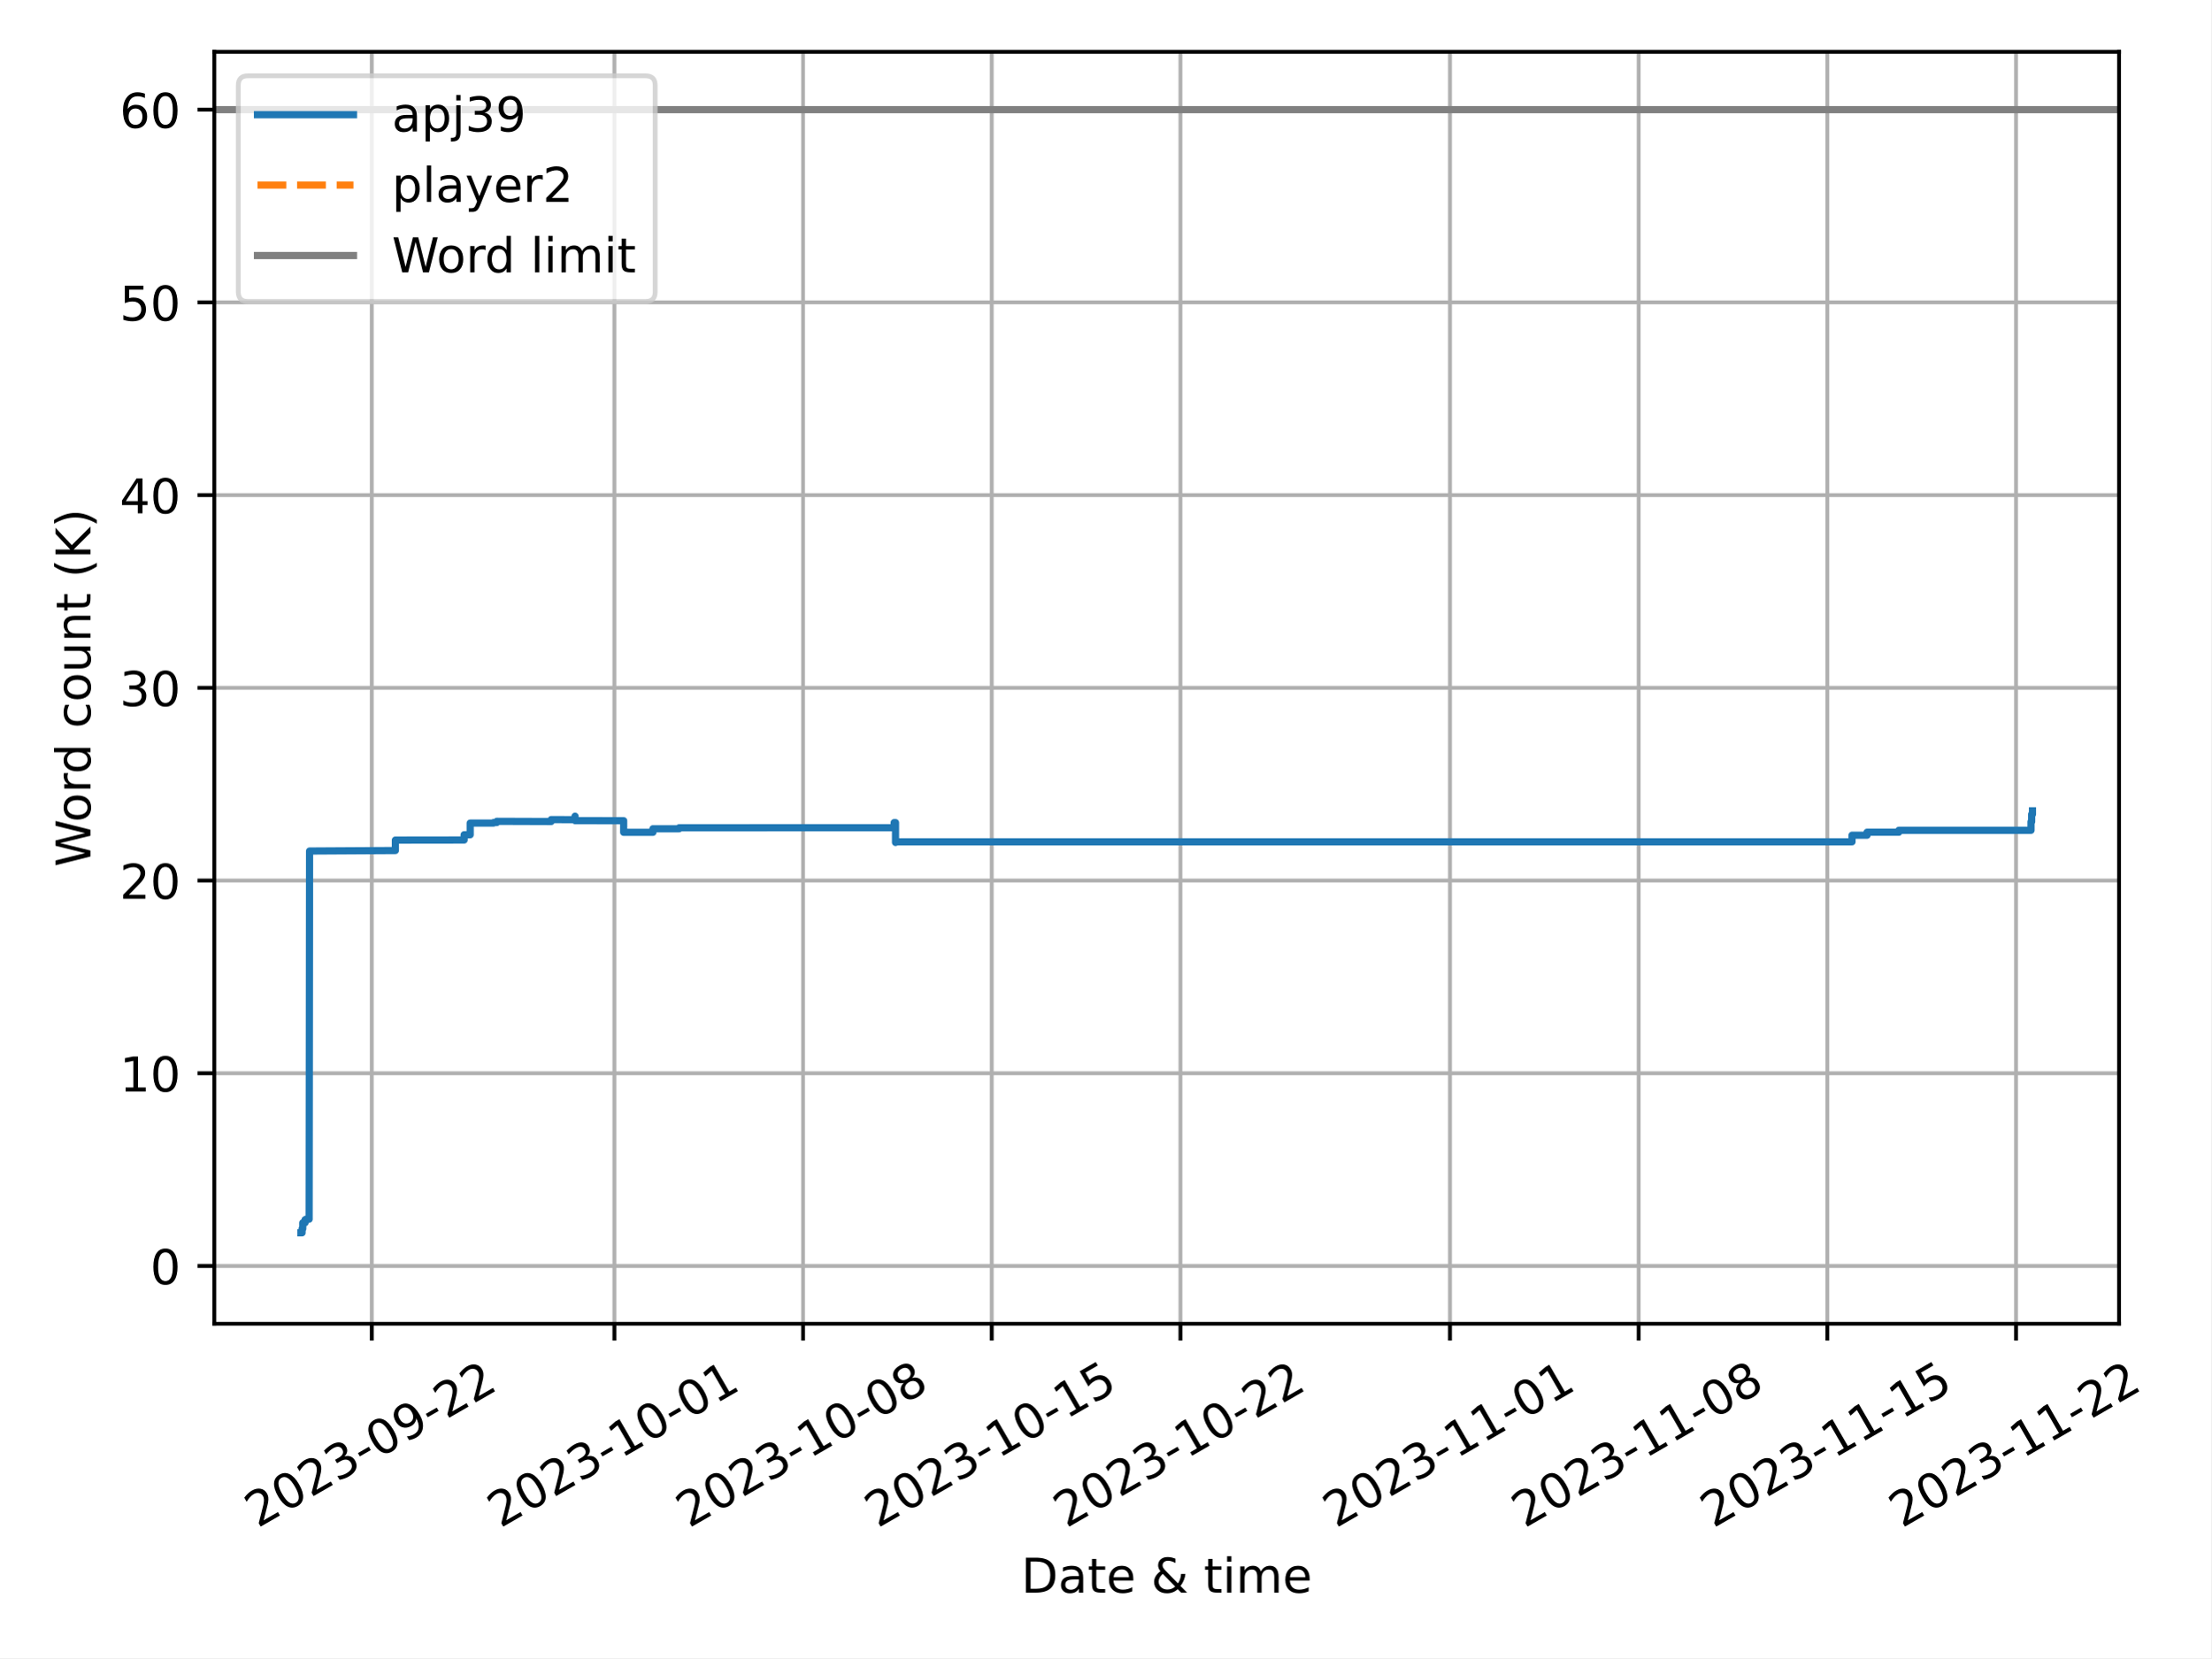
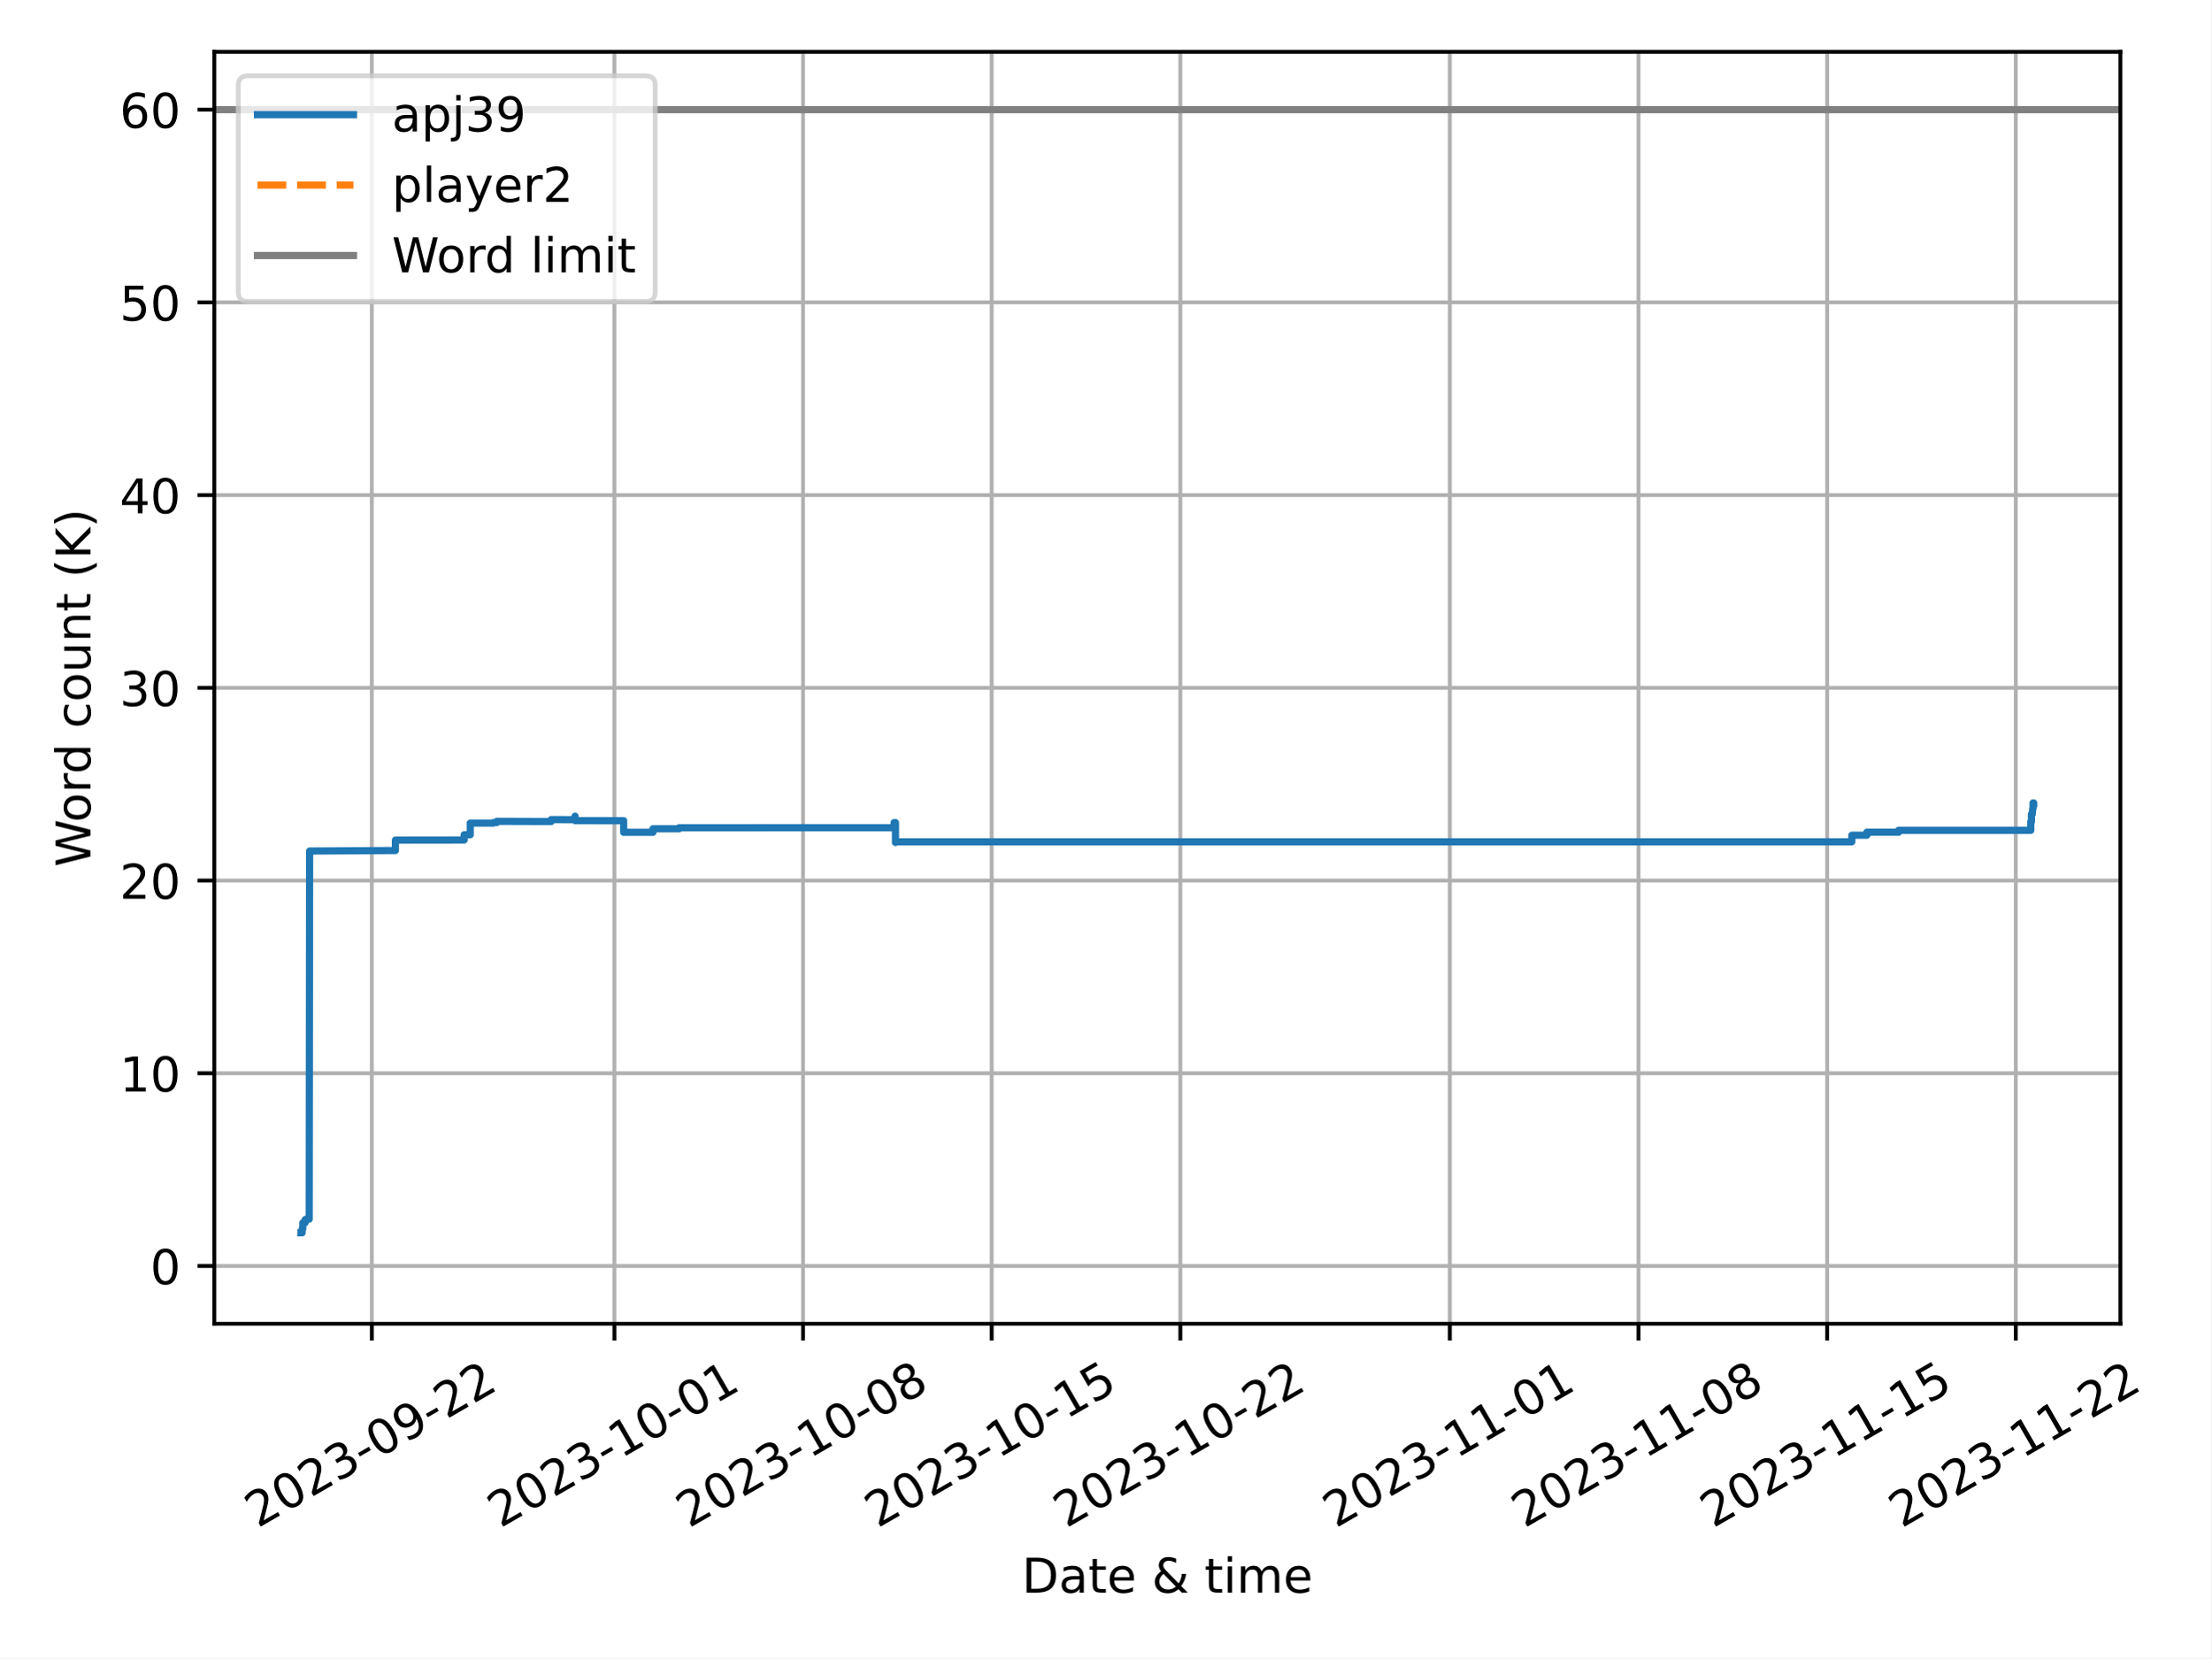
<svg xmlns="http://www.w3.org/2000/svg" xmlns:xlink="http://www.w3.org/1999/xlink" width="460.8pt" height="345.6pt" viewBox="0 0 460.8 345.6" version="1.1">
  <defs>
    <style type="text/css">*{stroke-linejoin: round; stroke-linecap: butt}</style>
  </defs>
  <g id="figure_1">
    <g id="patch_1">
      <path d="M 0 345.6  L 460.8 345.6  L 460.8 0  L 0 0  z " style="fill: #ffffff" />
    </g>
    <g id="axes_1">
      <g id="patch_2">
-         <path d="M 44.66 275.92  L 441.616 275.92  L 441.616 10.8  L 44.66 10.8  z " style="fill: #ffffff" />
+         <path d="M 44.66 275.92  L 441.896 275.92  L 441.896 10.8  L 44.66 10.8  z " style="fill: #ffffff" />
      </g>
      <g id="PolyCollection_1" />
      <g id="PolyCollection_2" />
      <g id="matplotlib.axis_1">
        <g id="xtick_1">
          <g id="line2d_1">
-             <path d="M 77.477 275.92  L 77.477 10.8  " clip-path="url(#p527b7723f7)" style="fill: none; stroke: #b0b0b0; stroke-width: 0.8; stroke-linecap: square" />
+             <path d="M 77.487 275.92  L 77.487 10.8  " clip-path="url(#p2104f938c6)" style="fill: none; stroke: #b0b0b0; stroke-width: 0.8; stroke-linecap: square" />
          </g>
          <g id="line2d_2">
            <defs>
-               <path id="me80539b5d2" d="M 0 0  L 0 3.5  " style="stroke: #000000; stroke-width: 0.8" />
+               <path id="m40d7057309" d="M 0 0  L 0 3.5  " style="stroke: #000000; stroke-width: 0.8" />
            </defs>
            <g>
-               <use xlink:href="#me80539b5d2" x="77.477" y="275.92" style="stroke: #000000; stroke-width: 0.8" />
+               <use xlink:href="#m40d7057309" x="77.487" y="275.92" style="stroke: #000000; stroke-width: 0.8" />
            </g>
          </g>
          <g id="text_1">
-             <g transform="translate(53.69172 318.5587) rotate(-30) scale(0.1 -0.1)">
+             <g transform="translate(53.70199 318.5587) rotate(-30) scale(0.1 -0.1)">
              <defs>
                <path id="DejaVuSans-32" d="M 1228 531  L 3431 531  L 3431 0  L 469 0  L 469 531  Q 828 903 1448 1529  Q 2069 2156 2228 2338  Q 2531 2678 2651 2914  Q 2772 3150 2772 3378  Q 2772 3750 2511 3984  Q 2250 4219 1831 4219  Q 1534 4219 1204 4116  Q 875 4013 500 3803  L 500 4441  Q 881 4594 1212 4672  Q 1544 4750 1819 4750  Q 2544 4750 2975 4387  Q 3406 4025 3406 3419  Q 3406 3131 3298 2873  Q 3191 2616 2906 2266  Q 2828 2175 2409 1742  Q 1991 1309 1228 531  z " transform="scale(0.015625)" />
                <path id="DejaVuSans-30" d="M 2034 4250  Q 1547 4250 1301 3770  Q 1056 3291 1056 2328  Q 1056 1369 1301 889  Q 1547 409 2034 409  Q 2525 409 2770 889  Q 3016 1369 3016 2328  Q 3016 3291 2770 3770  Q 2525 4250 2034 4250  z M 2034 4750  Q 2819 4750 3233 4129  Q 3647 3509 3647 2328  Q 3647 1150 3233 529  Q 2819 -91 2034 -91  Q 1250 -91 836 529  Q 422 1150 422 2328  Q 422 3509 836 4129  Q 1250 4750 2034 4750  z " transform="scale(0.015625)" />
                <path id="DejaVuSans-33" d="M 2597 2516  Q 3050 2419 3304 2112  Q 3559 1806 3559 1356  Q 3559 666 3084 287  Q 2609 -91 1734 -91  Q 1441 -91 1130 -33  Q 819 25 488 141  L 488 750  Q 750 597 1062 519  Q 1375 441 1716 441  Q 2309 441 2620 675  Q 2931 909 2931 1356  Q 2931 1769 2642 2001  Q 2353 2234 1838 2234  L 1294 2234  L 1294 2753  L 1863 2753  Q 2328 2753 2575 2939  Q 2822 3125 2822 3475  Q 2822 3834 2567 4026  Q 2313 4219 1838 4219  Q 1578 4219 1281 4162  Q 984 4106 628 3988  L 628 4550  Q 988 4650 1302 4700  Q 1616 4750 1894 4750  Q 2613 4750 3031 4423  Q 3450 4097 3450 3541  Q 3450 3153 3228 2886  Q 3006 2619 2597 2516  z " transform="scale(0.015625)" />
                <path id="DejaVuSans-2d" d="M 313 2009  L 1997 2009  L 1997 1497  L 313 1497  L 313 2009  z " transform="scale(0.015625)" />
                <path id="DejaVuSans-39" d="M 703 97  L 703 672  Q 941 559 1184 500  Q 1428 441 1663 441  Q 2288 441 2617 861  Q 2947 1281 2994 2138  Q 2813 1869 2534 1725  Q 2256 1581 1919 1581  Q 1219 1581 811 2004  Q 403 2428 403 3163  Q 403 3881 828 4315  Q 1253 4750 1959 4750  Q 2769 4750 3195 4129  Q 3622 3509 3622 2328  Q 3622 1225 3098 567  Q 2575 -91 1691 -91  Q 1453 -91 1209 -44  Q 966 3 703 97  z M 1959 2075  Q 2384 2075 2632 2365  Q 2881 2656 2881 3163  Q 2881 3666 2632 3958  Q 2384 4250 1959 4250  Q 1534 4250 1286 3958  Q 1038 3666 1038 3163  Q 1038 2656 1286 2365  Q 1534 2075 1959 2075  z " transform="scale(0.015625)" />
              </defs>
              <use xlink:href="#DejaVuSans-32" />
              <use xlink:href="#DejaVuSans-30" x="63.623" />
              <use xlink:href="#DejaVuSans-32" x="127.246" />
              <use xlink:href="#DejaVuSans-33" x="190.869" />
              <use xlink:href="#DejaVuSans-2d" x="254.492" />
              <use xlink:href="#DejaVuSans-30" x="290.576" />
              <use xlink:href="#DejaVuSans-39" x="354.199" />
              <use xlink:href="#DejaVuSans-2d" x="417.822" />
              <use xlink:href="#DejaVuSans-32" x="453.906" />
              <use xlink:href="#DejaVuSans-32" x="517.529" />
            </g>
          </g>
        </g>
        <g id="xtick_2">
          <g id="line2d_3">
-             <path d="M 128.035 275.92  L 128.035 10.8  " clip-path="url(#p527b7723f7)" style="fill: none; stroke: #b0b0b0; stroke-width: 0.8; stroke-linecap: square" />
+             <path d="M 128.037 275.92  L 128.037 10.8  " clip-path="url(#p2104f938c6)" style="fill: none; stroke: #b0b0b0; stroke-width: 0.8; stroke-linecap: square" />
          </g>
          <g id="line2d_4">
            <g>
-               <use xlink:href="#me80539b5d2" x="128.035" y="275.92" style="stroke: #000000; stroke-width: 0.8" />
+               <use xlink:href="#m40d7057309" x="128.037" y="275.92" style="stroke: #000000; stroke-width: 0.8" />
            </g>
          </g>
          <g id="text_2">
-             <g transform="translate(104.2501 318.5587) rotate(-30) scale(0.1 -0.1)">
+             <g transform="translate(104.252 318.5587) rotate(-30) scale(0.1 -0.1)">
              <defs>
                <path id="DejaVuSans-31" d="M 794 531  L 1825 531  L 1825 4091  L 703 3866  L 703 4441  L 1819 4666  L 2450 4666  L 2450 531  L 3481 531  L 3481 0  L 794 0  L 794 531  z " transform="scale(0.015625)" />
              </defs>
              <use xlink:href="#DejaVuSans-32" />
              <use xlink:href="#DejaVuSans-30" x="63.623" />
              <use xlink:href="#DejaVuSans-32" x="127.246" />
              <use xlink:href="#DejaVuSans-33" x="190.869" />
              <use xlink:href="#DejaVuSans-2d" x="254.492" />
              <use xlink:href="#DejaVuSans-31" x="290.576" />
              <use xlink:href="#DejaVuSans-30" x="354.199" />
              <use xlink:href="#DejaVuSans-2d" x="417.822" />
              <use xlink:href="#DejaVuSans-30" x="453.906" />
              <use xlink:href="#DejaVuSans-31" x="517.529" />
            </g>
          </g>
        </g>
        <g id="xtick_3">
          <g id="line2d_5">
-             <path d="M 167.358 275.92  L 167.358 10.8  " clip-path="url(#p527b7723f7)" style="fill: none; stroke: #b0b0b0; stroke-width: 0.8; stroke-linecap: square" />
+             <path d="M 167.354 275.92  L 167.354 10.8  " clip-path="url(#p2104f938c6)" style="fill: none; stroke: #b0b0b0; stroke-width: 0.8; stroke-linecap: square" />
          </g>
          <g id="line2d_6">
            <g>
-               <use xlink:href="#me80539b5d2" x="167.358" y="275.92" style="stroke: #000000; stroke-width: 0.8" />
+               <use xlink:href="#m40d7057309" x="167.354" y="275.92" style="stroke: #000000; stroke-width: 0.8" />
            </g>
          </g>
          <g id="text_3">
-             <g transform="translate(143.5733 318.5587) rotate(-30) scale(0.1 -0.1)">
+             <g transform="translate(143.5687 318.5587) rotate(-30) scale(0.1 -0.1)">
              <defs>
                <path id="DejaVuSans-38" d="M 2034 2216  Q 1584 2216 1326 1975  Q 1069 1734 1069 1313  Q 1069 891 1326 650  Q 1584 409 2034 409  Q 2484 409 2743 651  Q 3003 894 3003 1313  Q 3003 1734 2745 1975  Q 2488 2216 2034 2216  z M 1403 2484  Q 997 2584 770 2862  Q 544 3141 544 3541  Q 544 4100 942 4425  Q 1341 4750 2034 4750  Q 2731 4750 3128 4425  Q 3525 4100 3525 3541  Q 3525 3141 3298 2862  Q 3072 2584 2669 2484  Q 3125 2378 3379 2068  Q 3634 1759 3634 1313  Q 3634 634 3220 271  Q 2806 -91 2034 -91  Q 1263 -91 848 271  Q 434 634 434 1313  Q 434 1759 690 2068  Q 947 2378 1403 2484  z M 1172 3481  Q 1172 3119 1398 2916  Q 1625 2713 2034 2713  Q 2441 2713 2670 2916  Q 2900 3119 2900 3481  Q 2900 3844 2670 4047  Q 2441 4250 2034 4250  Q 1625 4250 1398 4047  Q 1172 3844 1172 3481  z " transform="scale(0.015625)" />
              </defs>
              <use xlink:href="#DejaVuSans-32" />
              <use xlink:href="#DejaVuSans-30" x="63.623" />
              <use xlink:href="#DejaVuSans-32" x="127.246" />
              <use xlink:href="#DejaVuSans-33" x="190.869" />
              <use xlink:href="#DejaVuSans-2d" x="254.492" />
              <use xlink:href="#DejaVuSans-31" x="290.576" />
              <use xlink:href="#DejaVuSans-30" x="354.199" />
              <use xlink:href="#DejaVuSans-2d" x="417.822" />
              <use xlink:href="#DejaVuSans-30" x="453.906" />
              <use xlink:href="#DejaVuSans-38" x="517.529" />
            </g>
          </g>
        </g>
        <g id="xtick_4">
          <g id="line2d_7">
-             <path d="M 206.682 275.92  L 206.682 10.8  " clip-path="url(#p527b7723f7)" style="fill: none; stroke: #b0b0b0; stroke-width: 0.8; stroke-linecap: square" />
+             <path d="M 206.67 275.92  L 206.67 10.8  " clip-path="url(#p2104f938c6)" style="fill: none; stroke: #b0b0b0; stroke-width: 0.8; stroke-linecap: square" />
          </g>
          <g id="line2d_8">
            <g>
-               <use xlink:href="#me80539b5d2" x="206.682" y="275.92" style="stroke: #000000; stroke-width: 0.8" />
+               <use xlink:href="#m40d7057309" x="206.67" y="275.92" style="stroke: #000000; stroke-width: 0.8" />
            </g>
          </g>
          <g id="text_4">
-             <g transform="translate(182.8965 318.5587) rotate(-30) scale(0.1 -0.1)">
+             <g transform="translate(182.8854 318.5587) rotate(-30) scale(0.1 -0.1)">
              <defs>
                <path id="DejaVuSans-35" d="M 691 4666  L 3169 4666  L 3169 4134  L 1269 4134  L 1269 2991  Q 1406 3038 1543 3061  Q 1681 3084 1819 3084  Q 2600 3084 3056 2656  Q 3513 2228 3513 1497  Q 3513 744 3044 326  Q 2575 -91 1722 -91  Q 1428 -91 1123 -41  Q 819 9 494 109  L 494 744  Q 775 591 1075 516  Q 1375 441 1709 441  Q 2250 441 2565 725  Q 2881 1009 2881 1497  Q 2881 1984 2565 2268  Q 2250 2553 1709 2553  Q 1456 2553 1204 2497  Q 953 2441 691 2322  L 691 4666  z " transform="scale(0.015625)" />
              </defs>
              <use xlink:href="#DejaVuSans-32" />
              <use xlink:href="#DejaVuSans-30" x="63.623" />
              <use xlink:href="#DejaVuSans-32" x="127.246" />
              <use xlink:href="#DejaVuSans-33" x="190.869" />
              <use xlink:href="#DejaVuSans-2d" x="254.492" />
              <use xlink:href="#DejaVuSans-31" x="290.576" />
              <use xlink:href="#DejaVuSans-30" x="354.199" />
              <use xlink:href="#DejaVuSans-2d" x="417.822" />
              <use xlink:href="#DejaVuSans-31" x="453.906" />
              <use xlink:href="#DejaVuSans-35" x="517.529" />
            </g>
          </g>
        </g>
        <g id="xtick_5">
          <g id="line2d_9">
-             <path d="M 246.005 275.92  L 246.005 10.8  " clip-path="url(#p527b7723f7)" style="fill: none; stroke: #b0b0b0; stroke-width: 0.8; stroke-linecap: square" />
+             <path d="M 245.987 275.92  L 245.987 10.8  " clip-path="url(#p2104f938c6)" style="fill: none; stroke: #b0b0b0; stroke-width: 0.8; stroke-linecap: square" />
          </g>
          <g id="line2d_10">
            <g>
-               <use xlink:href="#me80539b5d2" x="246.005" y="275.92" style="stroke: #000000; stroke-width: 0.8" />
+               <use xlink:href="#m40d7057309" x="245.987" y="275.92" style="stroke: #000000; stroke-width: 0.8" />
            </g>
          </g>
          <g id="text_5">
-             <g transform="translate(222.2198 318.5587) rotate(-30) scale(0.1 -0.1)">
+             <g transform="translate(222.2021 318.5587) rotate(-30) scale(0.1 -0.1)">
              <use xlink:href="#DejaVuSans-32" />
              <use xlink:href="#DejaVuSans-30" x="63.623" />
              <use xlink:href="#DejaVuSans-32" x="127.246" />
              <use xlink:href="#DejaVuSans-33" x="190.869" />
              <use xlink:href="#DejaVuSans-2d" x="254.492" />
              <use xlink:href="#DejaVuSans-31" x="290.576" />
              <use xlink:href="#DejaVuSans-30" x="354.199" />
              <use xlink:href="#DejaVuSans-2d" x="417.822" />
              <use xlink:href="#DejaVuSans-32" x="453.906" />
              <use xlink:href="#DejaVuSans-32" x="517.529" />
            </g>
          </g>
        </g>
        <g id="xtick_6">
          <g id="line2d_11">
-             <path d="M 302.181 275.92  L 302.181 10.8  " clip-path="url(#p527b7723f7)" style="fill: none; stroke: #b0b0b0; stroke-width: 0.8; stroke-linecap: square" />
+             <path d="M 302.154 275.92  L 302.154 10.8  " clip-path="url(#p2104f938c6)" style="fill: none; stroke: #b0b0b0; stroke-width: 0.8; stroke-linecap: square" />
          </g>
          <g id="line2d_12">
            <g>
-               <use xlink:href="#me80539b5d2" x="302.181" y="275.92" style="stroke: #000000; stroke-width: 0.8" />
+               <use xlink:href="#m40d7057309" x="302.154" y="275.92" style="stroke: #000000; stroke-width: 0.8" />
            </g>
          </g>
          <g id="text_6">
-             <g transform="translate(278.3958 318.5587) rotate(-30) scale(0.1 -0.1)">
+             <g transform="translate(278.3688 318.5587) rotate(-30) scale(0.1 -0.1)">
              <use xlink:href="#DejaVuSans-32" />
              <use xlink:href="#DejaVuSans-30" x="63.623" />
              <use xlink:href="#DejaVuSans-32" x="127.246" />
              <use xlink:href="#DejaVuSans-33" x="190.869" />
              <use xlink:href="#DejaVuSans-2d" x="254.492" />
              <use xlink:href="#DejaVuSans-31" x="290.576" />
              <use xlink:href="#DejaVuSans-31" x="354.199" />
              <use xlink:href="#DejaVuSans-2d" x="417.822" />
              <use xlink:href="#DejaVuSans-30" x="453.906" />
              <use xlink:href="#DejaVuSans-31" x="517.529" />
            </g>
          </g>
        </g>
        <g id="xtick_7">
          <g id="line2d_13">
-             <path d="M 341.504 275.92  L 341.504 10.8  " clip-path="url(#p527b7723f7)" style="fill: none; stroke: #b0b0b0; stroke-width: 0.8; stroke-linecap: square" />
+             <path d="M 341.471 275.92  L 341.471 10.8  " clip-path="url(#p2104f938c6)" style="fill: none; stroke: #b0b0b0; stroke-width: 0.8; stroke-linecap: square" />
          </g>
          <g id="line2d_14">
            <g>
-               <use xlink:href="#me80539b5d2" x="341.504" y="275.92" style="stroke: #000000; stroke-width: 0.8" />
+               <use xlink:href="#m40d7057309" x="341.471" y="275.92" style="stroke: #000000; stroke-width: 0.8" />
            </g>
          </g>
          <g id="text_7">
-             <g transform="translate(317.719 318.5587) rotate(-30) scale(0.1 -0.1)">
+             <g transform="translate(317.6854 318.5587) rotate(-30) scale(0.1 -0.1)">
              <use xlink:href="#DejaVuSans-32" />
              <use xlink:href="#DejaVuSans-30" x="63.623" />
              <use xlink:href="#DejaVuSans-32" x="127.246" />
              <use xlink:href="#DejaVuSans-33" x="190.869" />
              <use xlink:href="#DejaVuSans-2d" x="254.492" />
              <use xlink:href="#DejaVuSans-31" x="290.576" />
              <use xlink:href="#DejaVuSans-31" x="354.199" />
              <use xlink:href="#DejaVuSans-2d" x="417.822" />
              <use xlink:href="#DejaVuSans-30" x="453.906" />
              <use xlink:href="#DejaVuSans-38" x="517.529" />
            </g>
          </g>
        </g>
        <g id="xtick_8">
          <g id="line2d_15">
-             <path d="M 380.827 275.92  L 380.827 10.8  " clip-path="url(#p527b7723f7)" style="fill: none; stroke: #b0b0b0; stroke-width: 0.8; stroke-linecap: square" />
+             <path d="M 380.787 275.92  L 380.787 10.8  " clip-path="url(#p2104f938c6)" style="fill: none; stroke: #b0b0b0; stroke-width: 0.8; stroke-linecap: square" />
          </g>
          <g id="line2d_16">
            <g>
-               <use xlink:href="#me80539b5d2" x="380.827" y="275.92" style="stroke: #000000; stroke-width: 0.8" />
+               <use xlink:href="#m40d7057309" x="380.787" y="275.92" style="stroke: #000000; stroke-width: 0.8" />
            </g>
          </g>
          <g id="text_8">
-             <g transform="translate(357.0422 318.5587) rotate(-30) scale(0.1 -0.1)">
+             <g transform="translate(357.0021 318.5587) rotate(-30) scale(0.1 -0.1)">
              <use xlink:href="#DejaVuSans-32" />
              <use xlink:href="#DejaVuSans-30" x="63.623" />
              <use xlink:href="#DejaVuSans-32" x="127.246" />
              <use xlink:href="#DejaVuSans-33" x="190.869" />
              <use xlink:href="#DejaVuSans-2d" x="254.492" />
              <use xlink:href="#DejaVuSans-31" x="290.576" />
              <use xlink:href="#DejaVuSans-31" x="354.199" />
              <use xlink:href="#DejaVuSans-2d" x="417.822" />
              <use xlink:href="#DejaVuSans-31" x="453.906" />
              <use xlink:href="#DejaVuSans-35" x="517.529" />
            </g>
          </g>
        </g>
        <g id="xtick_9">
          <g id="line2d_17">
-             <path d="M 420.151 275.92  L 420.151 10.8  " clip-path="url(#p527b7723f7)" style="fill: none; stroke: #b0b0b0; stroke-width: 0.8; stroke-linecap: square" />
+             <path d="M 420.104 275.92  L 420.104 10.8  " clip-path="url(#p2104f938c6)" style="fill: none; stroke: #b0b0b0; stroke-width: 0.8; stroke-linecap: square" />
          </g>
          <g id="line2d_18">
            <g>
-               <use xlink:href="#me80539b5d2" x="420.151" y="275.92" style="stroke: #000000; stroke-width: 0.8" />
+               <use xlink:href="#m40d7057309" x="420.104" y="275.92" style="stroke: #000000; stroke-width: 0.8" />
            </g>
          </g>
          <g id="text_9">
-             <g transform="translate(396.3654 318.5587) rotate(-30) scale(0.1 -0.1)">
+             <g transform="translate(396.3188 318.5587) rotate(-30) scale(0.1 -0.1)">
              <use xlink:href="#DejaVuSans-32" />
              <use xlink:href="#DejaVuSans-30" x="63.623" />
              <use xlink:href="#DejaVuSans-32" x="127.246" />
              <use xlink:href="#DejaVuSans-33" x="190.869" />
              <use xlink:href="#DejaVuSans-2d" x="254.492" />
              <use xlink:href="#DejaVuSans-31" x="290.576" />
              <use xlink:href="#DejaVuSans-31" x="354.199" />
              <use xlink:href="#DejaVuSans-2d" x="417.822" />
              <use xlink:href="#DejaVuSans-32" x="453.906" />
              <use xlink:href="#DejaVuSans-32" x="517.529" />
            </g>
          </g>
        </g>
        <g id="text_10">
-           <g transform="translate(212.8138 331.9582) scale(0.1 -0.1)">
+           <g transform="translate(212.9537 331.9582) scale(0.1 -0.1)">
            <defs>
              <path id="DejaVuSans-44" d="M 1259 4147  L 1259 519  L 2022 519  Q 2988 519 3436 956  Q 3884 1394 3884 2338  Q 3884 3275 3436 3711  Q 2988 4147 2022 4147  L 1259 4147  z M 628 4666  L 1925 4666  Q 3281 4666 3915 4102  Q 4550 3538 4550 2338  Q 4550 1131 3912 565  Q 3275 0 1925 0  L 628 0  L 628 4666  z " transform="scale(0.015625)" />
              <path id="DejaVuSans-61" d="M 2194 1759  Q 1497 1759 1228 1600  Q 959 1441 959 1056  Q 959 750 1161 570  Q 1363 391 1709 391  Q 2188 391 2477 730  Q 2766 1069 2766 1631  L 2766 1759  L 2194 1759  z M 3341 1997  L 3341 0  L 2766 0  L 2766 531  Q 2569 213 2275 61  Q 1981 -91 1556 -91  Q 1019 -91 701 211  Q 384 513 384 1019  Q 384 1609 779 1909  Q 1175 2209 1959 2209  L 2766 2209  L 2766 2266  Q 2766 2663 2505 2880  Q 2244 3097 1772 3097  Q 1472 3097 1187 3025  Q 903 2953 641 2809  L 641 3341  Q 956 3463 1253 3523  Q 1550 3584 1831 3584  Q 2591 3584 2966 3190  Q 3341 2797 3341 1997  z " transform="scale(0.015625)" />
              <path id="DejaVuSans-74" d="M 1172 4494  L 1172 3500  L 2356 3500  L 2356 3053  L 1172 3053  L 1172 1153  Q 1172 725 1289 603  Q 1406 481 1766 481  L 2356 481  L 2356 0  L 1766 0  Q 1100 0 847 248  Q 594 497 594 1153  L 594 3053  L 172 3053  L 172 3500  L 594 3500  L 594 4494  L 1172 4494  z " transform="scale(0.015625)" />
              <path id="DejaVuSans-65" d="M 3597 1894  L 3597 1613  L 953 1613  Q 991 1019 1311 708  Q 1631 397 2203 397  Q 2534 397 2845 478  Q 3156 559 3463 722  L 3463 178  Q 3153 47 2828 -22  Q 2503 -91 2169 -91  Q 1331 -91 842 396  Q 353 884 353 1716  Q 353 2575 817 3079  Q 1281 3584 2069 3584  Q 2775 3584 3186 3129  Q 3597 2675 3597 1894  z M 3022 2063  Q 3016 2534 2758 2815  Q 2500 3097 2075 3097  Q 1594 3097 1305 2825  Q 1016 2553 972 2059  L 3022 2063  z " transform="scale(0.015625)" />
              <path id="DejaVuSans-20" transform="scale(0.015625)" />
              <path id="DejaVuSans-26" d="M 1556 2509  Q 1272 2256 1139 2004  Q 1006 1753 1006 1478  Q 1006 1022 1337 719  Q 1669 416 2169 416  Q 2466 416 2725 514  Q 2984 613 3213 813  L 1556 2509  z M 1997 2859  L 3584 1234  Q 3769 1513 3872 1830  Q 3975 2147 3994 2503  L 4575 2503  Q 4538 2091 4375 1687  Q 4213 1284 3922 891  L 4794 0  L 4006 0  L 3559 459  Q 3234 181 2878 45  Q 2522 -91 2113 -91  Q 1359 -91 881 339  Q 403 769 403 1441  Q 403 1841 612 2192  Q 822 2544 1241 2853  Q 1091 3050 1012 3245  Q 934 3441 934 3628  Q 934 4134 1281 4442  Q 1628 4750 2203 4750  Q 2463 4750 2720 4694  Q 2978 4638 3244 4525  L 3244 3956  Q 2972 4103 2725 4179  Q 2478 4256 2266 4256  Q 1938 4256 1733 4082  Q 1528 3909 1528 3634  Q 1528 3475 1620 3314  Q 1713 3153 1997 2859  z " transform="scale(0.015625)" />
              <path id="DejaVuSans-69" d="M 603 3500  L 1178 3500  L 1178 0  L 603 0  L 603 3500  z M 603 4863  L 1178 4863  L 1178 4134  L 603 4134  L 603 4863  z " transform="scale(0.015625)" />
              <path id="DejaVuSans-6d" d="M 3328 2828  Q 3544 3216 3844 3400  Q 4144 3584 4550 3584  Q 5097 3584 5394 3201  Q 5691 2819 5691 2113  L 5691 0  L 5113 0  L 5113 2094  Q 5113 2597 4934 2840  Q 4756 3084 4391 3084  Q 3944 3084 3684 2787  Q 3425 2491 3425 1978  L 3425 0  L 2847 0  L 2847 2094  Q 2847 2600 2669 2842  Q 2491 3084 2119 3084  Q 1678 3084 1418 2786  Q 1159 2488 1159 1978  L 1159 0  L 581 0  L 581 3500  L 1159 3500  L 1159 2956  Q 1356 3278 1631 3431  Q 1906 3584 2284 3584  Q 2666 3584 2933 3390  Q 3200 3197 3328 2828  z " transform="scale(0.015625)" />
            </defs>
            <use xlink:href="#DejaVuSans-44" />
            <use xlink:href="#DejaVuSans-61" x="77.002" />
            <use xlink:href="#DejaVuSans-74" x="138.281" />
            <use xlink:href="#DejaVuSans-65" x="177.49" />
            <use xlink:href="#DejaVuSans-20" x="239.014" />
            <use xlink:href="#DejaVuSans-26" x="270.801" />
            <use xlink:href="#DejaVuSans-20" x="348.779" />
            <use xlink:href="#DejaVuSans-74" x="380.566" />
            <use xlink:href="#DejaVuSans-69" x="419.775" />
            <use xlink:href="#DejaVuSans-6d" x="447.559" />
            <use xlink:href="#DejaVuSans-65" x="544.971" />
          </g>
        </g>
      </g>
      <g id="matplotlib.axis_2">
        <g id="ytick_1">
          <g id="line2d_19">
-             <path d="M 44.66 263.87  L 441.616 263.87  " clip-path="url(#p527b7723f7)" style="fill: none; stroke: #b0b0b0; stroke-width: 0.8; stroke-linecap: square" />
+             <path d="M 44.66 263.87  L 441.896 263.87  " clip-path="url(#p2104f938c6)" style="fill: none; stroke: #b0b0b0; stroke-width: 0.8; stroke-linecap: square" />
          </g>
          <g id="line2d_20">
            <defs>
-               <path id="m1573dbe67b" d="M 0 0  L -3.5 0  " style="stroke: #000000; stroke-width: 0.8" />
+               <path id="m978422194b" d="M 0 0  L -3.5 0  " style="stroke: #000000; stroke-width: 0.8" />
            </defs>
            <g>
-               <use xlink:href="#m1573dbe67b" x="44.66" y="263.87" style="stroke: #000000; stroke-width: 0.8" />
+               <use xlink:href="#m978422194b" x="44.66" y="263.87" style="stroke: #000000; stroke-width: 0.8" />
            </g>
          </g>
          <g id="text_11">
            <g transform="translate(31.2975 267.6688) scale(0.1 -0.1)">
              <use xlink:href="#DejaVuSans-30" />
            </g>
          </g>
        </g>
        <g id="ytick_2">
          <g id="line2d_21">
-             <path d="M 44.66 223.7  L 441.616 223.7  " clip-path="url(#p527b7723f7)" style="fill: none; stroke: #b0b0b0; stroke-width: 0.8; stroke-linecap: square" />
+             <path d="M 44.66 223.7  L 441.896 223.7  " clip-path="url(#p2104f938c6)" style="fill: none; stroke: #b0b0b0; stroke-width: 0.8; stroke-linecap: square" />
          </g>
          <g id="line2d_22">
            <g>
-               <use xlink:href="#m1573dbe67b" x="44.66" y="223.7" style="stroke: #000000; stroke-width: 0.8" />
+               <use xlink:href="#m978422194b" x="44.66" y="223.7" style="stroke: #000000; stroke-width: 0.8" />
            </g>
          </g>
          <g id="text_12">
            <g transform="translate(24.935 227.499) scale(0.1 -0.1)">
              <use xlink:href="#DejaVuSans-31" />
              <use xlink:href="#DejaVuSans-30" x="63.623" />
            </g>
          </g>
        </g>
        <g id="ytick_3">
          <g id="line2d_23">
-             <path d="M 44.66 183.53  L 441.616 183.53  " clip-path="url(#p527b7723f7)" style="fill: none; stroke: #b0b0b0; stroke-width: 0.8; stroke-linecap: square" />
+             <path d="M 44.66 183.53  L 441.896 183.53  " clip-path="url(#p2104f938c6)" style="fill: none; stroke: #b0b0b0; stroke-width: 0.8; stroke-linecap: square" />
          </g>
          <g id="line2d_24">
            <g>
-               <use xlink:href="#m1573dbe67b" x="44.66" y="183.53" style="stroke: #000000; stroke-width: 0.8" />
+               <use xlink:href="#m978422194b" x="44.66" y="183.53" style="stroke: #000000; stroke-width: 0.8" />
            </g>
          </g>
          <g id="text_13">
            <g transform="translate(24.935 187.3292) scale(0.1 -0.1)">
              <use xlink:href="#DejaVuSans-32" />
              <use xlink:href="#DejaVuSans-30" x="63.623" />
            </g>
          </g>
        </g>
        <g id="ytick_4">
          <g id="line2d_25">
-             <path d="M 44.66 143.36  L 441.616 143.36  " clip-path="url(#p527b7723f7)" style="fill: none; stroke: #b0b0b0; stroke-width: 0.8; stroke-linecap: square" />
+             <path d="M 44.66 143.36  L 441.896 143.36  " clip-path="url(#p2104f938c6)" style="fill: none; stroke: #b0b0b0; stroke-width: 0.8; stroke-linecap: square" />
          </g>
          <g id="line2d_26">
            <g>
-               <use xlink:href="#m1573dbe67b" x="44.66" y="143.36" style="stroke: #000000; stroke-width: 0.8" />
+               <use xlink:href="#m978422194b" x="44.66" y="143.36" style="stroke: #000000; stroke-width: 0.8" />
            </g>
          </g>
          <g id="text_14">
            <g transform="translate(24.935 147.1595) scale(0.1 -0.1)">
              <use xlink:href="#DejaVuSans-33" />
              <use xlink:href="#DejaVuSans-30" x="63.623" />
            </g>
          </g>
        </g>
        <g id="ytick_5">
          <g id="line2d_27">
-             <path d="M 44.66 103.19  L 441.616 103.19  " clip-path="url(#p527b7723f7)" style="fill: none; stroke: #b0b0b0; stroke-width: 0.8; stroke-linecap: square" />
+             <path d="M 44.66 103.19  L 441.896 103.19  " clip-path="url(#p2104f938c6)" style="fill: none; stroke: #b0b0b0; stroke-width: 0.8; stroke-linecap: square" />
          </g>
          <g id="line2d_28">
            <g>
-               <use xlink:href="#m1573dbe67b" x="44.66" y="103.19" style="stroke: #000000; stroke-width: 0.8" />
+               <use xlink:href="#m978422194b" x="44.66" y="103.19" style="stroke: #000000; stroke-width: 0.8" />
            </g>
          </g>
          <g id="text_15">
            <g transform="translate(24.935 106.9897) scale(0.1 -0.1)">
              <defs>
                <path id="DejaVuSans-34" d="M 2419 4116  L 825 1625  L 2419 1625  L 2419 4116  z M 2253 4666  L 3047 4666  L 3047 1625  L 3713 1625  L 3713 1100  L 3047 1100  L 3047 0  L 2419 0  L 2419 1100  L 313 1100  L 313 1709  L 2253 4666  z " transform="scale(0.015625)" />
              </defs>
              <use xlink:href="#DejaVuSans-34" />
              <use xlink:href="#DejaVuSans-30" x="63.623" />
            </g>
          </g>
        </g>
        <g id="ytick_6">
          <g id="line2d_29">
-             <path d="M 44.66 63.021  L 441.616 63.021  " clip-path="url(#p527b7723f7)" style="fill: none; stroke: #b0b0b0; stroke-width: 0.8; stroke-linecap: square" />
+             <path d="M 44.66 63.021  L 441.896 63.021  " clip-path="url(#p2104f938c6)" style="fill: none; stroke: #b0b0b0; stroke-width: 0.8; stroke-linecap: square" />
          </g>
          <g id="line2d_30">
            <g>
-               <use xlink:href="#m1573dbe67b" x="44.66" y="63.021" style="stroke: #000000; stroke-width: 0.8" />
+               <use xlink:href="#m978422194b" x="44.66" y="63.021" style="stroke: #000000; stroke-width: 0.8" />
            </g>
          </g>
          <g id="text_16">
            <g transform="translate(24.935 66.81992) scale(0.1 -0.1)">
              <use xlink:href="#DejaVuSans-35" />
              <use xlink:href="#DejaVuSans-30" x="63.623" />
            </g>
          </g>
        </g>
        <g id="ytick_7">
          <g id="line2d_31">
-             <path d="M 44.66 22.851  L 441.616 22.851  " clip-path="url(#p527b7723f7)" style="fill: none; stroke: #b0b0b0; stroke-width: 0.8; stroke-linecap: square" />
+             <path d="M 44.66 22.851  L 441.896 22.851  " clip-path="url(#p2104f938c6)" style="fill: none; stroke: #b0b0b0; stroke-width: 0.8; stroke-linecap: square" />
          </g>
          <g id="line2d_32">
            <g>
-               <use xlink:href="#m1573dbe67b" x="44.66" y="22.851" style="stroke: #000000; stroke-width: 0.8" />
+               <use xlink:href="#m978422194b" x="44.66" y="22.851" style="stroke: #000000; stroke-width: 0.8" />
            </g>
          </g>
          <g id="text_17">
            <g transform="translate(24.935 26.65015) scale(0.1 -0.1)">
              <defs>
                <path id="DejaVuSans-36" d="M 2113 2584  Q 1688 2584 1439 2293  Q 1191 2003 1191 1497  Q 1191 994 1439 701  Q 1688 409 2113 409  Q 2538 409 2786 701  Q 3034 994 3034 1497  Q 3034 2003 2786 2293  Q 2538 2584 2113 2584  z M 3366 4563  L 3366 3988  Q 3128 4100 2886 4159  Q 2644 4219 2406 4219  Q 1781 4219 1451 3797  Q 1122 3375 1075 2522  Q 1259 2794 1537 2939  Q 1816 3084 2150 3084  Q 2853 3084 3261 2657  Q 3669 2231 3669 1497  Q 3669 778 3244 343  Q 2819 -91 2113 -91  Q 1303 -91 875 529  Q 447 1150 447 2328  Q 447 3434 972 4092  Q 1497 4750 2381 4750  Q 2619 4750 2861 4703  Q 3103 4656 3366 4563  z " transform="scale(0.015625)" />
              </defs>
              <use xlink:href="#DejaVuSans-36" />
              <use xlink:href="#DejaVuSans-30" x="63.623" />
            </g>
          </g>
        </g>
        <g id="text_18">
          <g transform="translate(18.85531 180.6766) rotate(-90) scale(0.1 -0.1)">
            <defs>
              <path id="DejaVuSans-57" d="M 213 4666  L 850 4666  L 1831 722  L 2809 4666  L 3519 4666  L 4500 722  L 5478 4666  L 6119 4666  L 4947 0  L 4153 0  L 3169 4050  L 2175 0  L 1381 0  L 213 4666  z " transform="scale(0.015625)" />
              <path id="DejaVuSans-6f" d="M 1959 3097  Q 1497 3097 1228 2736  Q 959 2375 959 1747  Q 959 1119 1226 758  Q 1494 397 1959 397  Q 2419 397 2687 759  Q 2956 1122 2956 1747  Q 2956 2369 2687 2733  Q 2419 3097 1959 3097  z M 1959 3584  Q 2709 3584 3137 3096  Q 3566 2609 3566 1747  Q 3566 888 3137 398  Q 2709 -91 1959 -91  Q 1206 -91 779 398  Q 353 888 353 1747  Q 353 2609 779 3096  Q 1206 3584 1959 3584  z " transform="scale(0.015625)" />
              <path id="DejaVuSans-72" d="M 2631 2963  Q 2534 3019 2420 3045  Q 2306 3072 2169 3072  Q 1681 3072 1420 2755  Q 1159 2438 1159 1844  L 1159 0  L 581 0  L 581 3500  L 1159 3500  L 1159 2956  Q 1341 3275 1631 3429  Q 1922 3584 2338 3584  Q 2397 3584 2469 3576  Q 2541 3569 2628 3553  L 2631 2963  z " transform="scale(0.015625)" />
              <path id="DejaVuSans-64" d="M 2906 2969  L 2906 4863  L 3481 4863  L 3481 0  L 2906 0  L 2906 525  Q 2725 213 2448 61  Q 2172 -91 1784 -91  Q 1150 -91 751 415  Q 353 922 353 1747  Q 353 2572 751 3078  Q 1150 3584 1784 3584  Q 2172 3584 2448 3432  Q 2725 3281 2906 2969  z M 947 1747  Q 947 1113 1208 752  Q 1469 391 1925 391  Q 2381 391 2643 752  Q 2906 1113 2906 1747  Q 2906 2381 2643 2742  Q 2381 3103 1925 3103  Q 1469 3103 1208 2742  Q 947 2381 947 1747  z " transform="scale(0.015625)" />
              <path id="DejaVuSans-63" d="M 3122 3366  L 3122 2828  Q 2878 2963 2633 3030  Q 2388 3097 2138 3097  Q 1578 3097 1268 2742  Q 959 2388 959 1747  Q 959 1106 1268 751  Q 1578 397 2138 397  Q 2388 397 2633 464  Q 2878 531 3122 666  L 3122 134  Q 2881 22 2623 -34  Q 2366 -91 2075 -91  Q 1284 -91 818 406  Q 353 903 353 1747  Q 353 2603 823 3093  Q 1294 3584 2113 3584  Q 2378 3584 2631 3529  Q 2884 3475 3122 3366  z " transform="scale(0.015625)" />
              <path id="DejaVuSans-75" d="M 544 1381  L 544 3500  L 1119 3500  L 1119 1403  Q 1119 906 1312 657  Q 1506 409 1894 409  Q 2359 409 2629 706  Q 2900 1003 2900 1516  L 2900 3500  L 3475 3500  L 3475 0  L 2900 0  L 2900 538  Q 2691 219 2414 64  Q 2138 -91 1772 -91  Q 1169 -91 856 284  Q 544 659 544 1381  z M 1991 3584  L 1991 3584  z " transform="scale(0.015625)" />
              <path id="DejaVuSans-6e" d="M 3513 2113  L 3513 0  L 2938 0  L 2938 2094  Q 2938 2591 2744 2837  Q 2550 3084 2163 3084  Q 1697 3084 1428 2787  Q 1159 2491 1159 1978  L 1159 0  L 581 0  L 581 3500  L 1159 3500  L 1159 2956  Q 1366 3272 1645 3428  Q 1925 3584 2291 3584  Q 2894 3584 3203 3211  Q 3513 2838 3513 2113  z " transform="scale(0.015625)" />
              <path id="DejaVuSans-28" d="M 1984 4856  Q 1566 4138 1362 3434  Q 1159 2731 1159 2009  Q 1159 1288 1364 580  Q 1569 -128 1984 -844  L 1484 -844  Q 1016 -109 783 600  Q 550 1309 550 2009  Q 550 2706 781 3412  Q 1013 4119 1484 4856  L 1984 4856  z " transform="scale(0.015625)" />
              <path id="DejaVuSans-4b" d="M 628 4666  L 1259 4666  L 1259 2694  L 3353 4666  L 4166 4666  L 1850 2491  L 4331 0  L 3500 0  L 1259 2247  L 1259 0  L 628 0  L 628 4666  z " transform="scale(0.015625)" />
              <path id="DejaVuSans-29" d="M 513 4856  L 1013 4856  Q 1481 4119 1714 3412  Q 1947 2706 1947 2009  Q 1947 1309 1714 600  Q 1481 -109 1013 -844  L 513 -844  Q 928 -128 1133 580  Q 1338 1288 1338 2009  Q 1338 2731 1133 3434  Q 928 4138 513 4856  z " transform="scale(0.015625)" />
            </defs>
            <use xlink:href="#DejaVuSans-57" />
            <use xlink:href="#DejaVuSans-6f" x="93.002" />
            <use xlink:href="#DejaVuSans-72" x="154.184" />
            <use xlink:href="#DejaVuSans-64" x="193.547" />
            <use xlink:href="#DejaVuSans-20" x="257.023" />
            <use xlink:href="#DejaVuSans-63" x="288.811" />
            <use xlink:href="#DejaVuSans-6f" x="343.791" />
            <use xlink:href="#DejaVuSans-75" x="404.973" />
            <use xlink:href="#DejaVuSans-6e" x="468.352" />
            <use xlink:href="#DejaVuSans-74" x="531.73" />
            <use xlink:href="#DejaVuSans-20" x="570.939" />
            <use xlink:href="#DejaVuSans-28" x="602.727" />
            <use xlink:href="#DejaVuSans-4b" x="641.74" />
            <use xlink:href="#DejaVuSans-29" x="707.316" />
          </g>
        </g>
      </g>
      <g id="line2d_33">
-         <path d="M 62.703 256.952  L 62.948 256.952  L 62.948 256.113  L 63 256.113  L 63.093 256.113  L 63.093 254.872  L 63.568 254.872  L 63.568 254.233  L 63.758 254.233  L 63.758 254.12  L 64.419 254.12  L 64.515 177.38  L 82.397 177.272  L 82.397 175.102  L 96.725 175.082  L 96.725 173.99  L 97.985 173.99  L 97.985 171.559  L 102.843 171.551  L 102.843 171.443  L 103.528 171.443  L 103.528 171.19  L 114.866 171.23  L 114.866 170.828  L 119.838 170.84  L 119.838 170.121  L 119.856 171.049  L 129.972 171.061  L 129.972 173.48  L 136.067 173.48  L 136.067 172.74  L 141.526 172.74  L 141.526 172.536  L 141.565 172.536  L 186.344 172.519  L 186.344 171.455  L 186.429 171.455  L 186.628 171.455  L 186.628 175.596  L 186.712 175.456  L 385.972 175.456  L 385.972 174.082  L 389.106 174.082  L 389.106 173.459  L 395.722 173.459  L 395.722 173.058  L 423.27 173.058  L 423.27 171.266  L 423.402 171.266  L 423.402 169.716  L 423.572 169.716  L 423.572 168.997  L 423.572 168.997  " clip-path="url(#p527b7723f7)" style="fill: none; stroke: #1f77b4; stroke-width: 1.5; stroke-linecap: square" />
+         <path d="M 62.716 256.952  L 62.961 256.952  L 62.961 256.113  L 63.013 256.113  L 63.105 256.113  L 63.105 254.872  L 63.581 254.872  L 63.581 254.233  L 63.77 254.233  L 63.77 254.12  L 64.432 254.12  L 64.527 177.38  L 82.406 177.272  L 82.406 175.102  L 96.732 175.082  L 96.732 173.99  L 97.992 173.99  L 97.992 171.559  L 102.849 171.551  L 102.849 171.443  L 103.533 171.443  L 103.533 171.19  L 114.87 171.23  L 114.87 170.828  L 119.841 170.84  L 119.841 170.121  L 119.859 171.049  L 129.973 171.061  L 129.973 173.48  L 136.067 173.48  L 136.067 172.74  L 141.526 172.74  L 141.526 172.536  L 141.564 172.536  L 186.337 172.519  L 186.337 171.455  L 186.422 171.455  L 186.62 171.455  L 186.62 175.596  L 186.705 175.456  L 385.931 175.456  L 385.931 174.082  L 389.065 174.082  L 389.065 173.459  L 395.68 173.459  L 395.68 173.058  L 423.223 173.058  L 423.223 171.266  L 423.355 171.266  L 423.355 169.716  L 423.525 169.716  L 423.632 168.547  L 423.686 168.547  L 423.686 167.366  L 423.84 167.366  L 423.84 167.506  L 423.84 167.506  " clip-path="url(#p2104f938c6)" style="fill: none; stroke: #1f77b4; stroke-width: 1.5; stroke-linecap: square" />
      </g>
      <g id="line2d_34">
-         <path d="M 383.564 263.87  " clip-path="url(#p527b7723f7)" style="fill: none; stroke-dasharray: 6,2.25; stroke-dashoffset: 0; stroke: #ff7f0e; stroke-width: 1.5" />
+         <path d="M 383.524 263.87  " clip-path="url(#p2104f938c6)" style="fill: none; stroke-dasharray: 6,2.25; stroke-dashoffset: 0; stroke: #ff7f0e; stroke-width: 1.5" />
      </g>
      <g id="line2d_35" />
      <g id="line2d_36" />
      <g id="line2d_37">
-         <path d="M 44.66 22.851  L 441.616 22.851  " clip-path="url(#p527b7723f7)" style="fill: none; stroke: #808080; stroke-width: 1.5; stroke-linecap: square" />
+         <path d="M 44.66 22.851  L 441.896 22.851  " clip-path="url(#p2104f938c6)" style="fill: none; stroke: #808080; stroke-width: 1.5; stroke-linecap: square" />
      </g>
      <g id="patch_3">
        <path d="M 44.66 275.92  L 44.66 10.8  " style="fill: none; stroke: #000000; stroke-width: 0.8; stroke-linejoin: miter; stroke-linecap: square" />
      </g>
      <g id="patch_4">
-         <path d="M 441.616 275.92  L 441.616 10.8  " style="fill: none; stroke: #000000; stroke-width: 0.8; stroke-linejoin: miter; stroke-linecap: square" />
+         <path d="M 441.896 275.92  L 441.896 10.8  " style="fill: none; stroke: #000000; stroke-width: 0.8; stroke-linejoin: miter; stroke-linecap: square" />
      </g>
      <g id="patch_5">
-         <path d="M 44.66 275.92  L 441.616 275.92  " style="fill: none; stroke: #000000; stroke-width: 0.8; stroke-linejoin: miter; stroke-linecap: square" />
+         <path d="M 44.66 275.92  L 441.896 275.92  " style="fill: none; stroke: #000000; stroke-width: 0.8; stroke-linejoin: miter; stroke-linecap: square" />
      </g>
      <g id="patch_6">
-         <path d="M 44.66 10.8  L 441.616 10.8  " style="fill: none; stroke: #000000; stroke-width: 0.8; stroke-linejoin: miter; stroke-linecap: square" />
+         <path d="M 44.66 10.8  L 441.896 10.8  " style="fill: none; stroke: #000000; stroke-width: 0.8; stroke-linejoin: miter; stroke-linecap: square" />
      </g>
      <g id="legend_1">
        <g id="patch_7">
          <path d="M 51.66 62.834  L 134.537 62.834  Q 136.537 62.834 136.537 60.834  L 136.537 17.8  Q 136.537 15.8 134.537 15.8  L 51.66 15.8  Q 49.66 15.8 49.66 17.8  L 49.66 60.834  Q 49.66 62.834 51.66 62.834  z " style="fill: #ffffff; opacity: 0.8; stroke: #cccccc; stroke-linejoin: miter" />
        </g>
        <g id="line2d_38">
          <path d="M 53.66 23.898  L 63.66 23.898  L 73.66 23.898  " style="fill: none; stroke: #1f77b4; stroke-width: 1.5; stroke-linecap: square" />
        </g>
        <g id="text_19">
          <g transform="translate(81.66 27.39844) scale(0.1 -0.1)">
            <defs>
              <path id="DejaVuSans-70" d="M 1159 525  L 1159 -1331  L 581 -1331  L 581 3500  L 1159 3500  L 1159 2969  Q 1341 3281 1617 3432  Q 1894 3584 2278 3584  Q 2916 3584 3314 3078  Q 3713 2572 3713 1747  Q 3713 922 3314 415  Q 2916 -91 2278 -91  Q 1894 -91 1617 61  Q 1341 213 1159 525  z M 3116 1747  Q 3116 2381 2855 2742  Q 2594 3103 2138 3103  Q 1681 3103 1420 2742  Q 1159 2381 1159 1747  Q 1159 1113 1420 752  Q 1681 391 2138 391  Q 2594 391 2855 752  Q 3116 1113 3116 1747  z " transform="scale(0.015625)" />
              <path id="DejaVuSans-6a" d="M 603 3500  L 1178 3500  L 1178 -63  Q 1178 -731 923 -1031  Q 669 -1331 103 -1331  L -116 -1331  L -116 -844  L 38 -844  Q 366 -844 484 -692  Q 603 -541 603 -63  L 603 3500  z M 603 4863  L 1178 4863  L 1178 4134  L 603 4134  L 603 4863  z " transform="scale(0.015625)" />
            </defs>
            <use xlink:href="#DejaVuSans-61" />
            <use xlink:href="#DejaVuSans-70" x="61.279" />
            <use xlink:href="#DejaVuSans-6a" x="124.756" />
            <use xlink:href="#DejaVuSans-33" x="152.539" />
            <use xlink:href="#DejaVuSans-39" x="216.162" />
          </g>
        </g>
        <g id="line2d_39">
          <path d="M 53.66 38.577  L 63.66 38.577  L 73.66 38.577  " style="fill: none; stroke-dasharray: 6,2.25; stroke-dashoffset: 0; stroke: #ff7f0e; stroke-width: 1.5" />
        </g>
        <g id="text_20">
          <g transform="translate(81.66 42.07656) scale(0.1 -0.1)">
            <defs>
              <path id="DejaVuSans-6c" d="M 603 4863  L 1178 4863  L 1178 0  L 603 0  L 603 4863  z " transform="scale(0.015625)" />
              <path id="DejaVuSans-79" d="M 2059 -325  Q 1816 -950 1584 -1140  Q 1353 -1331 966 -1331  L 506 -1331  L 506 -850  L 844 -850  Q 1081 -850 1212 -737  Q 1344 -625 1503 -206  L 1606 56  L 191 3500  L 800 3500  L 1894 763  L 2988 3500  L 3597 3500  L 2059 -325  z " transform="scale(0.015625)" />
            </defs>
            <use xlink:href="#DejaVuSans-70" />
            <use xlink:href="#DejaVuSans-6c" x="63.477" />
            <use xlink:href="#DejaVuSans-61" x="91.26" />
            <use xlink:href="#DejaVuSans-79" x="152.539" />
            <use xlink:href="#DejaVuSans-65" x="211.719" />
            <use xlink:href="#DejaVuSans-72" x="273.242" />
            <use xlink:href="#DejaVuSans-32" x="314.355" />
          </g>
        </g>
        <g id="line2d_40">
          <path d="M 53.66 53.255  L 63.66 53.255  L 73.66 53.255  " style="fill: none; stroke: #808080; stroke-width: 1.5; stroke-linecap: square" />
        </g>
        <g id="text_21">
          <g transform="translate(81.66 56.75469) scale(0.1 -0.1)">
            <use xlink:href="#DejaVuSans-57" />
            <use xlink:href="#DejaVuSans-6f" x="93.002" />
            <use xlink:href="#DejaVuSans-72" x="154.184" />
            <use xlink:href="#DejaVuSans-64" x="193.547" />
            <use xlink:href="#DejaVuSans-20" x="257.023" />
            <use xlink:href="#DejaVuSans-6c" x="288.811" />
            <use xlink:href="#DejaVuSans-69" x="316.594" />
            <use xlink:href="#DejaVuSans-6d" x="344.377" />
            <use xlink:href="#DejaVuSans-69" x="441.789" />
            <use xlink:href="#DejaVuSans-74" x="469.572" />
          </g>
        </g>
      </g>
    </g>
  </g>
  <defs>
-     <clipPath id="p527b7723f7">
-       <rect x="44.66" y="10.8" width="396.956" height="265.12" />
+     <clipPath id="p2104f938c6">
+       <rect x="44.66" y="10.8" width="397.236" height="265.12" />
    </clipPath>
  </defs>
</svg>
